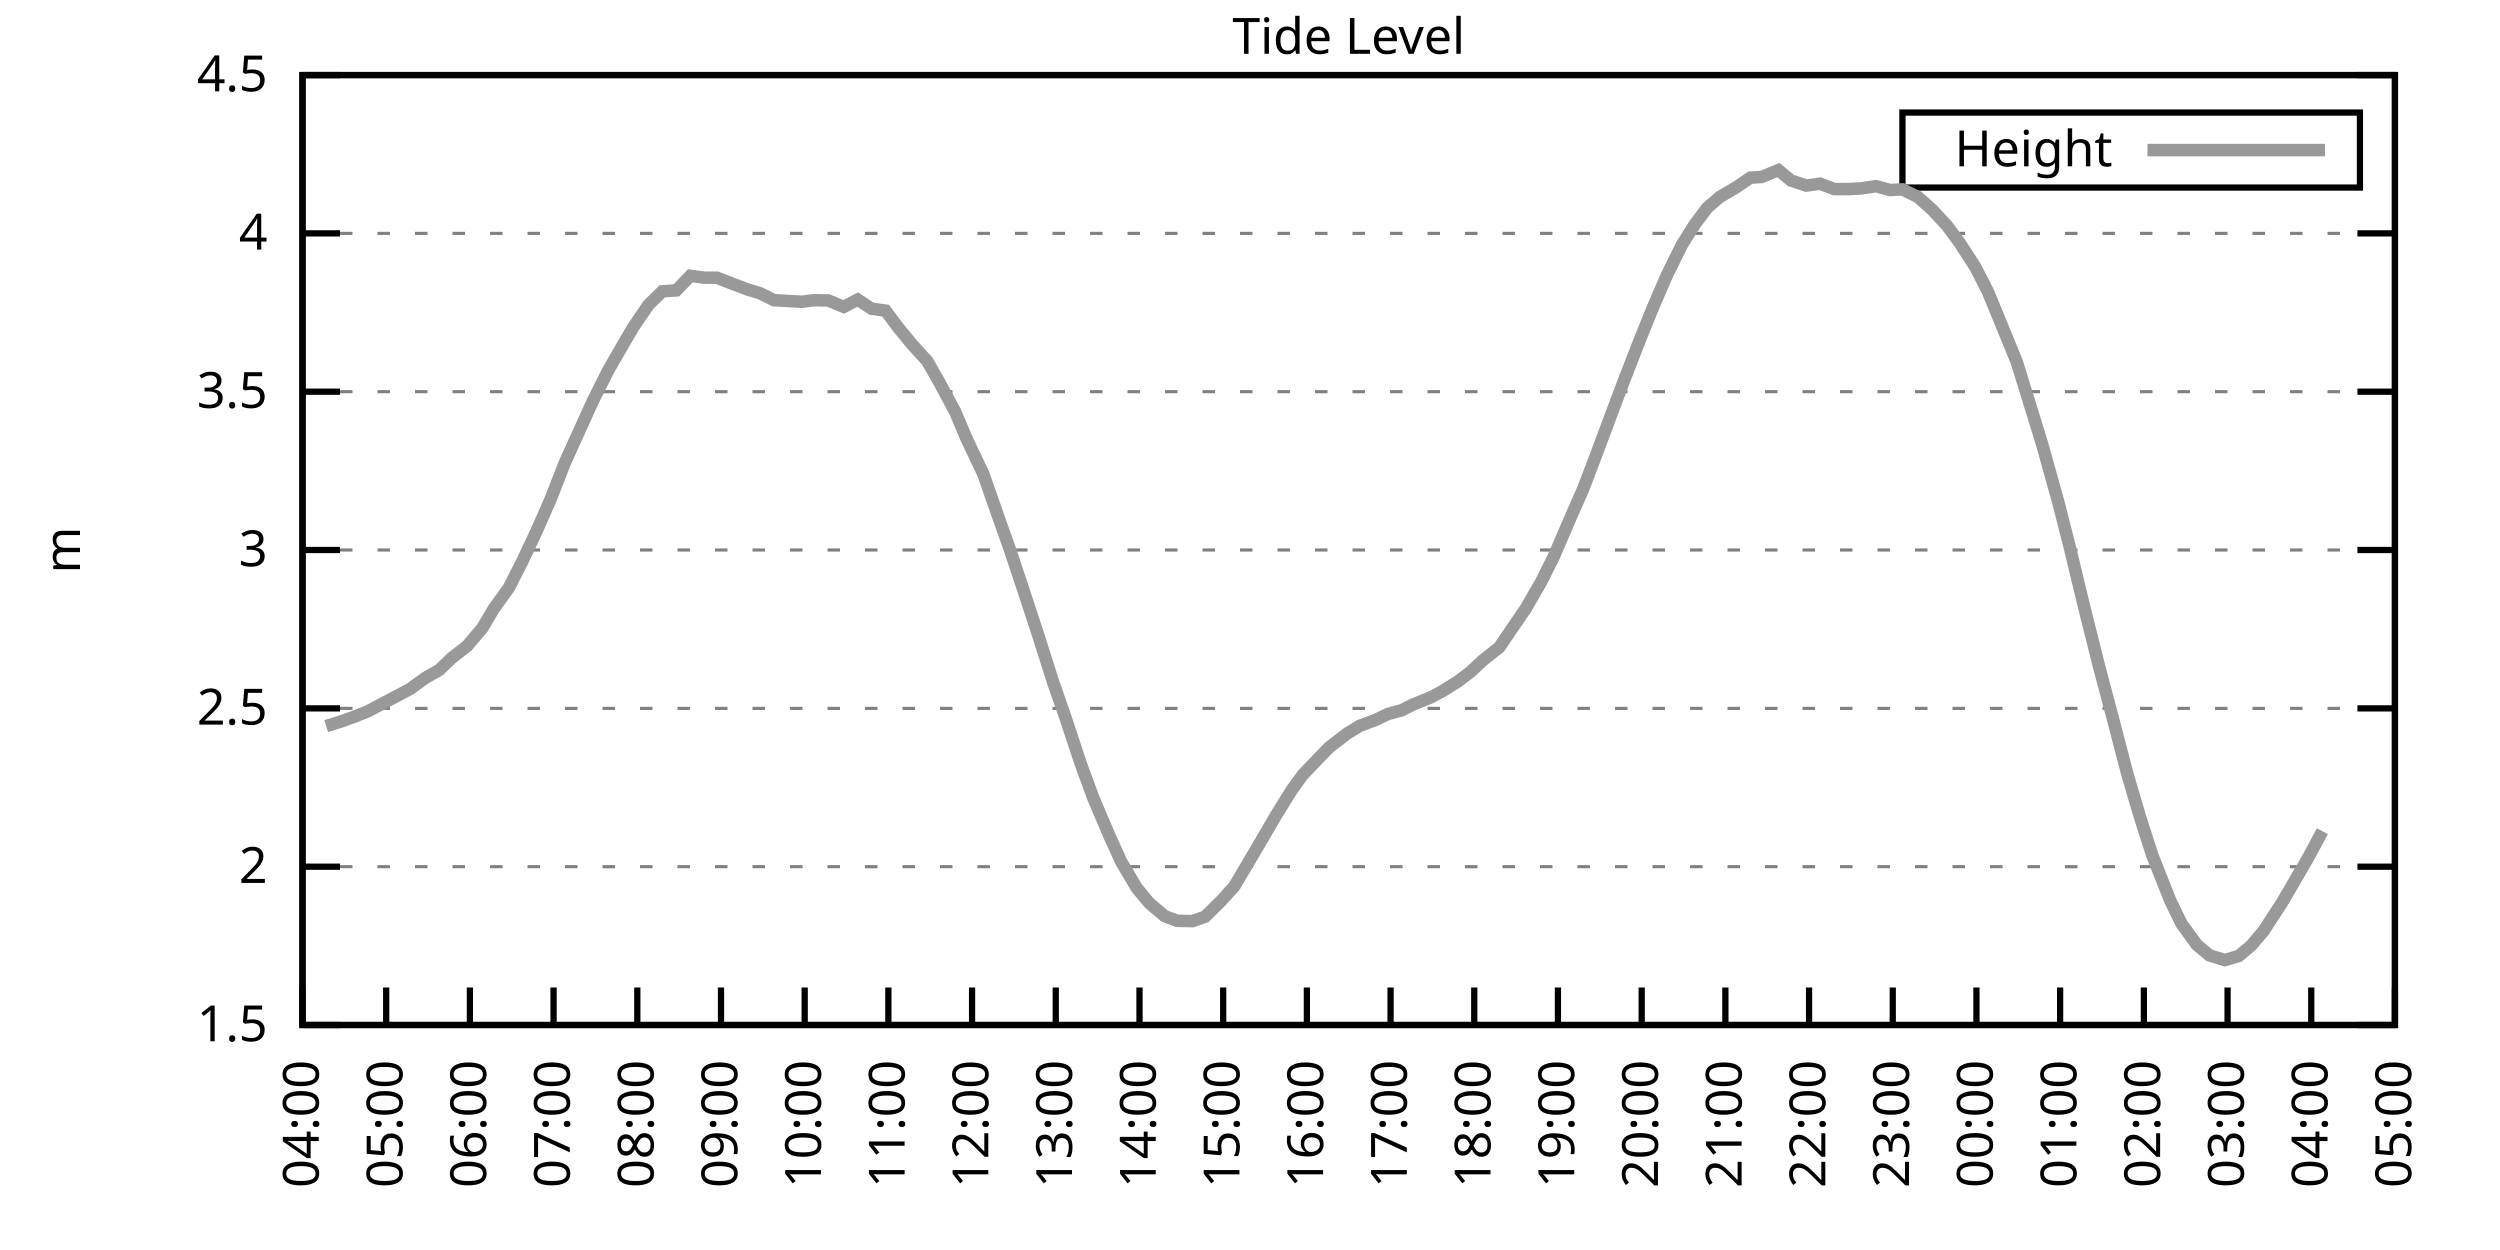
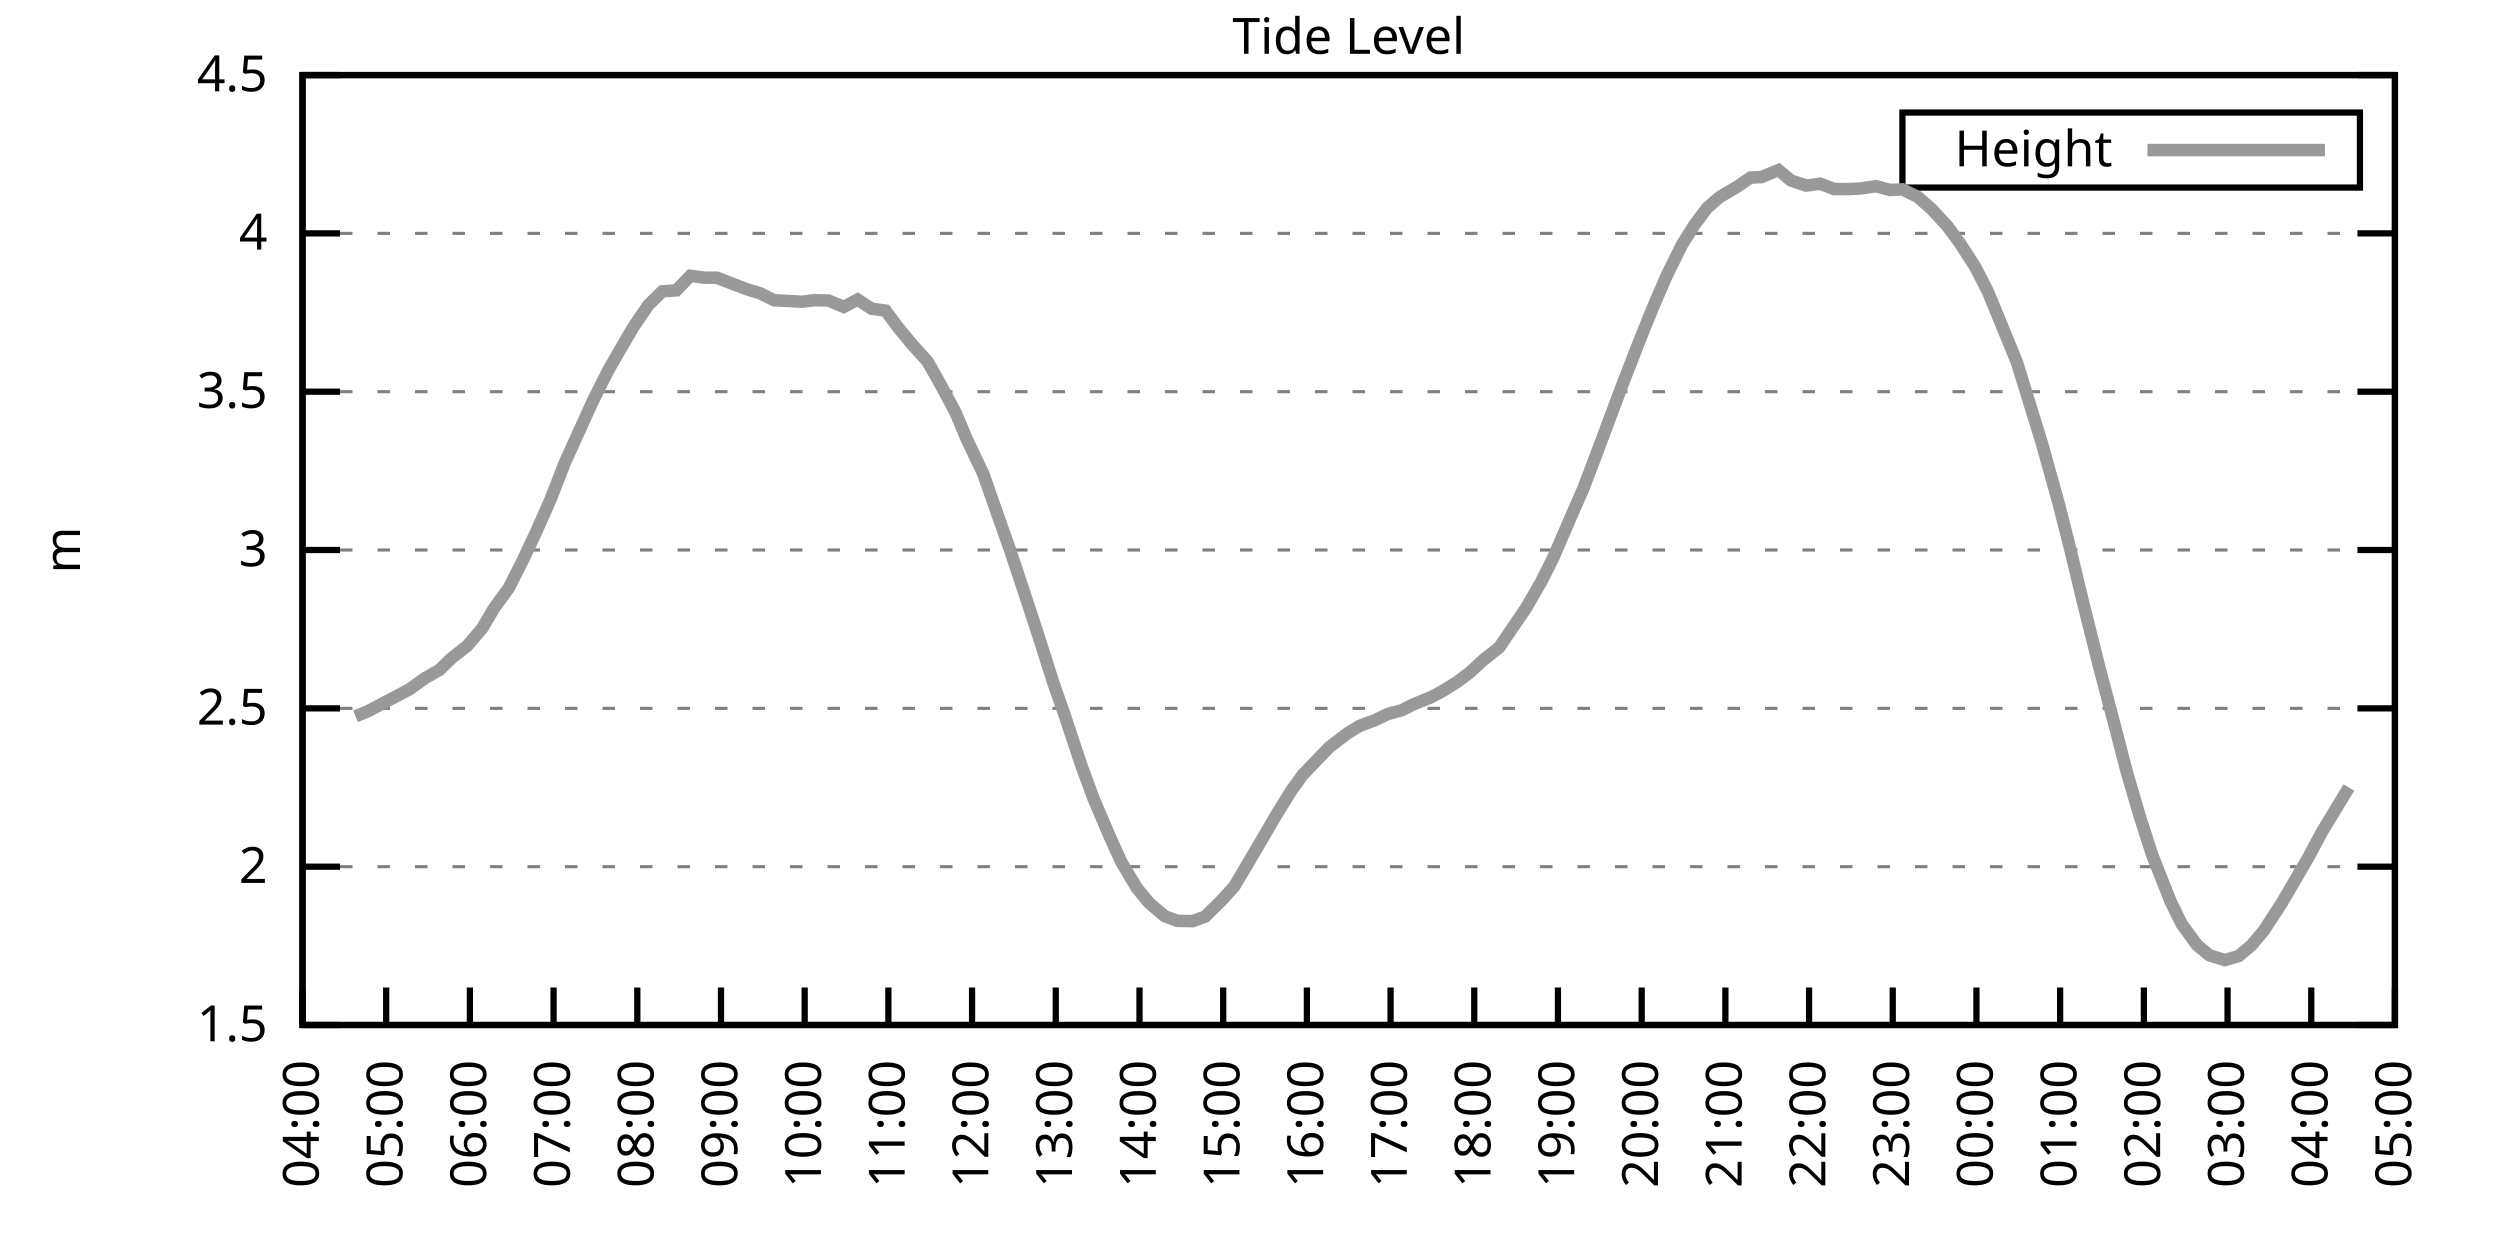
<svg xmlns="http://www.w3.org/2000/svg" xmlns:xlink="http://www.w3.org/1999/xlink" width="400" height="200" viewBox="0 0 400 200">
  <g id="gnuplot_canvas">
    <rect x="0" y="0" width="400" height="200" fill="none" />
    <defs>
      <circle id="gpDot" r="0.5" stroke-width="0.5" stroke="currentColor" />
      <path id="gpPt0" stroke-width="0.333" stroke="currentColor" d="M-1,0 h2 M0,-1 v2" />
      <path id="gpPt1" stroke-width="0.333" stroke="currentColor" d="M-1,-1 L1,1 M1,-1 L-1,1" />
      <path id="gpPt2" stroke-width="0.333" stroke="currentColor" d="M-1,0 L1,0 M0,-1 L0,1 M-1,-1 L1,1 M-1,1 L1,-1" />
      <rect id="gpPt3" stroke-width="0.333" stroke="currentColor" x="-1" y="-1" width="2" height="2" />
      <rect id="gpPt4" stroke-width="0.333" stroke="currentColor" fill="currentColor" x="-1" y="-1" width="2" height="2" />
      <circle id="gpPt5" stroke-width="0.333" stroke="currentColor" cx="0" cy="0" r="1" />
      <use xlink:href="#gpPt5" id="gpPt6" fill="currentColor" stroke="none" />
      <path id="gpPt7" stroke-width="0.333" stroke="currentColor" d="M0,-1.33 L-1.33,0.67 L1.33,0.67 z" />
      <use xlink:href="#gpPt7" id="gpPt8" fill="currentColor" stroke="none" />
      <use xlink:href="#gpPt7" id="gpPt9" stroke="currentColor" transform="rotate(180)" />
      <use xlink:href="#gpPt9" id="gpPt10" fill="currentColor" stroke="none" />
      <use xlink:href="#gpPt3" id="gpPt11" stroke="currentColor" transform="rotate(45)" />
      <use xlink:href="#gpPt11" id="gpPt12" fill="currentColor" stroke="none" />
      <path id="gpPt13" stroke-width="0.333" stroke="currentColor" d="M0,1.330 L1.265,0.411 L0.782,-1.067 L-0.782,-1.076 L-1.265,0.411 z" />
      <use xlink:href="#gpPt13" id="gpPt14" fill="currentColor" stroke="none" />
      <filter id="textbox" filterUnits="objectBoundingBox" x="0" y="0" height="1" width="1">
        <feFlood flood-color="white" flood-opacity="1" result="bgnd" />
        <feComposite in="SourceGraphic" in2="bgnd" operator="atop" />
      </filter>
      <filter id="greybox" filterUnits="objectBoundingBox" x="0" y="0" height="1" width="1">
        <feFlood flood-color="lightgrey" flood-opacity="1" result="grey" />
        <feComposite in="SourceGraphic" in2="grey" operator="atop" />
      </filter>
    </defs>
    <g fill="none" color="white" stroke="currentColor" stroke-width="1.00" stroke-linecap="butt" stroke-linejoin="miter">
</g>
    <g fill="none" color="black" stroke="currentColor" stroke-width="1.00" stroke-linecap="butt" stroke-linejoin="miter">
      <g stroke="none" shape-rendering="crispEdges">
        <polygon fill="rgb(255, 255, 255)" points="48.40,164.00 383.18,164.00 383.18,12.02 48.40,12.02 " />
      </g>
    </g>
    <g fill="none" color="black" stroke="currentColor" stroke-width="1.00" stroke-linecap="butt" stroke-linejoin="miter">
</g>
    <g fill="none" color="black" stroke="black" stroke-width="0.50" stroke-linecap="butt" stroke-linejoin="miter">
</g>
    <g fill="none" color="gray" stroke="currentColor" stroke-width="0.50" stroke-linecap="butt" stroke-linejoin="miter">
      <path stroke="gray" stroke-dasharray="2,4" class="gridline" d="M48.40,164.00 L383.19,164.00  " />
    </g>
    <g fill="none" color="gray" stroke="gray" stroke-width="1.00" stroke-linecap="butt" stroke-linejoin="miter">
</g>
    <g fill="none" color="black" stroke="currentColor" stroke-width="1.00" stroke-linecap="butt" stroke-linejoin="miter">
      <path stroke="black" d="M48.40,164.00 L54.40,164.00 M383.19,164.00 L377.19,164.00  " />
      <g transform="translate(42.80,166.60)" stroke="none" fill="black" font-family="Sans" font-size="8.00" text-anchor="end">
        <text>
          <tspan font-family="Sans"> 1.5</tspan>
        </text>
      </g>
    </g>
    <g fill="none" color="black" stroke="currentColor" stroke-width="1.00" stroke-linecap="butt" stroke-linejoin="miter">
</g>
    <g fill="none" color="black" stroke="black" stroke-width="0.50" stroke-linecap="butt" stroke-linejoin="miter">
</g>
    <g fill="none" color="gray" stroke="currentColor" stroke-width="0.50" stroke-linecap="butt" stroke-linejoin="miter">
      <path stroke="gray" stroke-dasharray="2,4" class="gridline" d="M48.40,138.67 L383.19,138.67  " />
    </g>
    <g fill="none" color="gray" stroke="gray" stroke-width="1.00" stroke-linecap="butt" stroke-linejoin="miter">
</g>
    <g fill="none" color="black" stroke="currentColor" stroke-width="1.00" stroke-linecap="butt" stroke-linejoin="miter">
      <path stroke="black" d="M48.40,138.67 L54.40,138.67 M383.19,138.67 L377.19,138.67  " />
      <g transform="translate(42.80,141.27)" stroke="none" fill="black" font-family="Sans" font-size="8.00" text-anchor="end">
        <text>
          <tspan font-family="Sans"> 2</tspan>
        </text>
      </g>
    </g>
    <g fill="none" color="black" stroke="currentColor" stroke-width="1.00" stroke-linecap="butt" stroke-linejoin="miter">
</g>
    <g fill="none" color="black" stroke="black" stroke-width="0.50" stroke-linecap="butt" stroke-linejoin="miter">
</g>
    <g fill="none" color="gray" stroke="currentColor" stroke-width="0.50" stroke-linecap="butt" stroke-linejoin="miter">
      <path stroke="gray" stroke-dasharray="2,4" class="gridline" d="M48.40,113.34 L383.19,113.34  " />
    </g>
    <g fill="none" color="gray" stroke="gray" stroke-width="1.00" stroke-linecap="butt" stroke-linejoin="miter">
</g>
    <g fill="none" color="black" stroke="currentColor" stroke-width="1.00" stroke-linecap="butt" stroke-linejoin="miter">
      <path stroke="black" d="M48.40,113.34 L54.40,113.34 M383.19,113.34 L377.19,113.34  " />
      <g transform="translate(42.80,115.94)" stroke="none" fill="black" font-family="Sans" font-size="8.00" text-anchor="end">
        <text>
          <tspan font-family="Sans"> 2.5</tspan>
        </text>
      </g>
    </g>
    <g fill="none" color="black" stroke="currentColor" stroke-width="1.00" stroke-linecap="butt" stroke-linejoin="miter">
</g>
    <g fill="none" color="black" stroke="black" stroke-width="0.50" stroke-linecap="butt" stroke-linejoin="miter">
</g>
    <g fill="none" color="gray" stroke="currentColor" stroke-width="0.50" stroke-linecap="butt" stroke-linejoin="miter">
      <path stroke="gray" stroke-dasharray="2,4" class="gridline" d="M48.40,88.00 L383.19,88.00  " />
    </g>
    <g fill="none" color="gray" stroke="gray" stroke-width="1.00" stroke-linecap="butt" stroke-linejoin="miter">
</g>
    <g fill="none" color="black" stroke="currentColor" stroke-width="1.00" stroke-linecap="butt" stroke-linejoin="miter">
      <path stroke="black" d="M48.40,88.00 L54.40,88.00 M383.19,88.00 L377.19,88.00  " />
      <g transform="translate(42.80,90.60)" stroke="none" fill="black" font-family="Sans" font-size="8.00" text-anchor="end">
        <text>
          <tspan font-family="Sans"> 3</tspan>
        </text>
      </g>
    </g>
    <g fill="none" color="black" stroke="currentColor" stroke-width="1.00" stroke-linecap="butt" stroke-linejoin="miter">
</g>
    <g fill="none" color="black" stroke="black" stroke-width="0.50" stroke-linecap="butt" stroke-linejoin="miter">
</g>
    <g fill="none" color="gray" stroke="currentColor" stroke-width="0.50" stroke-linecap="butt" stroke-linejoin="miter">
      <path stroke="gray" stroke-dasharray="2,4" class="gridline" d="M48.40,62.67 L383.19,62.67  " />
    </g>
    <g fill="none" color="gray" stroke="gray" stroke-width="1.00" stroke-linecap="butt" stroke-linejoin="miter">
</g>
    <g fill="none" color="black" stroke="currentColor" stroke-width="1.00" stroke-linecap="butt" stroke-linejoin="miter">
      <path stroke="black" d="M48.40,62.67 L54.40,62.67 M383.19,62.67 L377.19,62.67  " />
      <g transform="translate(42.80,65.27)" stroke="none" fill="black" font-family="Sans" font-size="8.00" text-anchor="end">
        <text>
          <tspan font-family="Sans"> 3.5</tspan>
        </text>
      </g>
    </g>
    <g fill="none" color="black" stroke="currentColor" stroke-width="1.00" stroke-linecap="butt" stroke-linejoin="miter">
</g>
    <g fill="none" color="black" stroke="black" stroke-width="0.50" stroke-linecap="butt" stroke-linejoin="miter">
</g>
    <g fill="none" color="gray" stroke="currentColor" stroke-width="0.50" stroke-linecap="butt" stroke-linejoin="miter">
      <path stroke="gray" stroke-dasharray="2,4" class="gridline" d="M48.40,37.34 L383.19,37.34  " />
    </g>
    <g fill="none" color="gray" stroke="gray" stroke-width="1.00" stroke-linecap="butt" stroke-linejoin="miter">
</g>
    <g fill="none" color="black" stroke="currentColor" stroke-width="1.00" stroke-linecap="butt" stroke-linejoin="miter">
      <path stroke="black" d="M48.40,37.34 L54.40,37.34 M383.19,37.34 L377.19,37.34  " />
      <g transform="translate(42.80,39.94)" stroke="none" fill="black" font-family="Sans" font-size="8.00" text-anchor="end">
        <text>
          <tspan font-family="Sans"> 4</tspan>
        </text>
      </g>
    </g>
    <g fill="none" color="black" stroke="currentColor" stroke-width="1.00" stroke-linecap="butt" stroke-linejoin="miter">
</g>
    <g fill="none" color="black" stroke="black" stroke-width="0.50" stroke-linecap="butt" stroke-linejoin="miter">
</g>
    <g fill="none" color="gray" stroke="currentColor" stroke-width="0.50" stroke-linecap="butt" stroke-linejoin="miter">
      <path stroke="gray" stroke-dasharray="2,4" class="gridline" d="M48.40,12.01 L383.19,12.01  " />
    </g>
    <g fill="none" color="gray" stroke="gray" stroke-width="1.00" stroke-linecap="butt" stroke-linejoin="miter">
</g>
    <g fill="none" color="black" stroke="currentColor" stroke-width="1.00" stroke-linecap="butt" stroke-linejoin="miter">
      <path stroke="black" d="M48.40,12.01 L54.40,12.01 M383.19,12.01 L377.19,12.01  " />
      <g transform="translate(42.80,14.61)" stroke="none" fill="black" font-family="Sans" font-size="8.00" text-anchor="end">
        <text>
          <tspan font-family="Sans"> 4.5</tspan>
        </text>
      </g>
    </g>
    <g fill="none" color="black" stroke="currentColor" stroke-width="1.00" stroke-linecap="butt" stroke-linejoin="miter">
      <path stroke="black" d="M48.40,164.00 L48.40,158.00  " />
      <g transform="translate(51.00,169.60) rotate(270.00)" stroke="none" fill="black" font-family="Sans" font-size="8.00" text-anchor="end">
        <text>
          <tspan font-family="Sans">04:00</tspan>
        </text>
      </g>
    </g>
    <g fill="none" color="black" stroke="currentColor" stroke-width="1.00" stroke-linecap="butt" stroke-linejoin="miter">
      <path stroke="black" d="M61.79,164.00 L61.79,158.00  " />
      <g transform="translate(64.39,169.60) rotate(270.00)" stroke="none" fill="black" font-family="Sans" font-size="8.00" text-anchor="end">
        <text>
          <tspan font-family="Sans">05:00</tspan>
        </text>
      </g>
    </g>
    <g fill="none" color="black" stroke="currentColor" stroke-width="1.00" stroke-linecap="butt" stroke-linejoin="miter">
      <path stroke="black" d="M75.18,164.00 L75.18,158.00  " />
      <g transform="translate(77.78,169.60) rotate(270.00)" stroke="none" fill="black" font-family="Sans" font-size="8.00" text-anchor="end">
        <text>
          <tspan font-family="Sans">06:00</tspan>
        </text>
      </g>
    </g>
    <g fill="none" color="black" stroke="currentColor" stroke-width="1.00" stroke-linecap="butt" stroke-linejoin="miter">
      <path stroke="black" d="M88.57,164.00 L88.57,158.00  " />
      <g transform="translate(91.17,169.60) rotate(270.00)" stroke="none" fill="black" font-family="Sans" font-size="8.00" text-anchor="end">
        <text>
          <tspan font-family="Sans">07:00</tspan>
        </text>
      </g>
    </g>
    <g fill="none" color="black" stroke="currentColor" stroke-width="1.00" stroke-linecap="butt" stroke-linejoin="miter">
      <path stroke="black" d="M101.97,164.00 L101.97,158.00  " />
      <g transform="translate(104.57,169.60) rotate(270.00)" stroke="none" fill="black" font-family="Sans" font-size="8.00" text-anchor="end">
        <text>
          <tspan font-family="Sans">08:00</tspan>
        </text>
      </g>
    </g>
    <g fill="none" color="black" stroke="currentColor" stroke-width="1.00" stroke-linecap="butt" stroke-linejoin="miter">
      <path stroke="black" d="M115.36,164.00 L115.36,158.00  " />
      <g transform="translate(117.96,169.60) rotate(270.00)" stroke="none" fill="black" font-family="Sans" font-size="8.00" text-anchor="end">
        <text>
          <tspan font-family="Sans">09:00</tspan>
        </text>
      </g>
    </g>
    <g fill="none" color="black" stroke="currentColor" stroke-width="1.00" stroke-linecap="butt" stroke-linejoin="miter">
      <path stroke="black" d="M128.75,164.00 L128.75,158.00  " />
      <g transform="translate(131.35,169.60) rotate(270.00)" stroke="none" fill="black" font-family="Sans" font-size="8.00" text-anchor="end">
        <text>
          <tspan font-family="Sans">10:00</tspan>
        </text>
      </g>
    </g>
    <g fill="none" color="black" stroke="currentColor" stroke-width="1.00" stroke-linecap="butt" stroke-linejoin="miter">
      <path stroke="black" d="M142.14,164.00 L142.14,158.00  " />
      <g transform="translate(144.74,169.60) rotate(270.00)" stroke="none" fill="black" font-family="Sans" font-size="8.00" text-anchor="end">
        <text>
          <tspan font-family="Sans">11:00</tspan>
        </text>
      </g>
    </g>
    <g fill="none" color="black" stroke="currentColor" stroke-width="1.00" stroke-linecap="butt" stroke-linejoin="miter">
      <path stroke="black" d="M155.53,164.00 L155.53,158.00  " />
      <g transform="translate(158.13,169.60) rotate(270.00)" stroke="none" fill="black" font-family="Sans" font-size="8.00" text-anchor="end">
        <text>
          <tspan font-family="Sans">12:00</tspan>
        </text>
      </g>
    </g>
    <g fill="none" color="black" stroke="currentColor" stroke-width="1.00" stroke-linecap="butt" stroke-linejoin="miter">
      <path stroke="black" d="M168.92,164.00 L168.92,158.00  " />
      <g transform="translate(171.52,169.60) rotate(270.00)" stroke="none" fill="black" font-family="Sans" font-size="8.00" text-anchor="end">
        <text>
          <tspan font-family="Sans">13:00</tspan>
        </text>
      </g>
    </g>
    <g fill="none" color="black" stroke="currentColor" stroke-width="1.00" stroke-linecap="butt" stroke-linejoin="miter">
      <path stroke="black" d="M182.32,164.00 L182.32,158.00  " />
      <g transform="translate(184.92,169.60) rotate(270.00)" stroke="none" fill="black" font-family="Sans" font-size="8.00" text-anchor="end">
        <text>
          <tspan font-family="Sans">14:00</tspan>
        </text>
      </g>
    </g>
    <g fill="none" color="black" stroke="currentColor" stroke-width="1.00" stroke-linecap="butt" stroke-linejoin="miter">
      <path stroke="black" d="M195.71,164.00 L195.71,158.00  " />
      <g transform="translate(198.31,169.60) rotate(270.00)" stroke="none" fill="black" font-family="Sans" font-size="8.00" text-anchor="end">
        <text>
          <tspan font-family="Sans">15:00</tspan>
        </text>
      </g>
    </g>
    <g fill="none" color="black" stroke="currentColor" stroke-width="1.00" stroke-linecap="butt" stroke-linejoin="miter">
      <path stroke="black" d="M209.10,164.00 L209.10,158.00  " />
      <g transform="translate(211.70,169.60) rotate(270.00)" stroke="none" fill="black" font-family="Sans" font-size="8.00" text-anchor="end">
        <text>
          <tspan font-family="Sans">16:00</tspan>
        </text>
      </g>
    </g>
    <g fill="none" color="black" stroke="currentColor" stroke-width="1.00" stroke-linecap="butt" stroke-linejoin="miter">
      <path stroke="black" d="M222.49,164.00 L222.49,158.00  " />
      <g transform="translate(225.09,169.60) rotate(270.00)" stroke="none" fill="black" font-family="Sans" font-size="8.00" text-anchor="end">
        <text>
          <tspan font-family="Sans">17:00</tspan>
        </text>
      </g>
    </g>
    <g fill="none" color="black" stroke="currentColor" stroke-width="1.00" stroke-linecap="butt" stroke-linejoin="miter">
      <path stroke="black" d="M235.88,164.00 L235.88,158.00  " />
      <g transform="translate(238.48,169.60) rotate(270.00)" stroke="none" fill="black" font-family="Sans" font-size="8.00" text-anchor="end">
        <text>
          <tspan font-family="Sans">18:00</tspan>
        </text>
      </g>
    </g>
    <g fill="none" color="black" stroke="currentColor" stroke-width="1.00" stroke-linecap="butt" stroke-linejoin="miter">
      <path stroke="black" d="M249.27,164.00 L249.27,158.00  " />
      <g transform="translate(251.87,169.60) rotate(270.00)" stroke="none" fill="black" font-family="Sans" font-size="8.00" text-anchor="end">
        <text>
          <tspan font-family="Sans">19:00</tspan>
        </text>
      </g>
    </g>
    <g fill="none" color="black" stroke="currentColor" stroke-width="1.00" stroke-linecap="butt" stroke-linejoin="miter">
      <path stroke="black" d="M262.67,164.00 L262.67,158.00  " />
      <g transform="translate(265.27,169.60) rotate(270.00)" stroke="none" fill="black" font-family="Sans" font-size="8.00" text-anchor="end">
        <text>
          <tspan font-family="Sans">20:00</tspan>
        </text>
      </g>
    </g>
    <g fill="none" color="black" stroke="currentColor" stroke-width="1.00" stroke-linecap="butt" stroke-linejoin="miter">
      <path stroke="black" d="M276.06,164.00 L276.06,158.00  " />
      <g transform="translate(278.66,169.60) rotate(270.00)" stroke="none" fill="black" font-family="Sans" font-size="8.00" text-anchor="end">
        <text>
          <tspan font-family="Sans">21:00</tspan>
        </text>
      </g>
    </g>
    <g fill="none" color="black" stroke="currentColor" stroke-width="1.00" stroke-linecap="butt" stroke-linejoin="miter">
      <path stroke="black" d="M289.45,164.00 L289.45,158.00  " />
      <g transform="translate(292.05,169.60) rotate(270.00)" stroke="none" fill="black" font-family="Sans" font-size="8.00" text-anchor="end">
        <text>
          <tspan font-family="Sans">22:00</tspan>
        </text>
      </g>
    </g>
    <g fill="none" color="black" stroke="currentColor" stroke-width="1.00" stroke-linecap="butt" stroke-linejoin="miter">
      <path stroke="black" d="M302.84,164.00 L302.84,158.00  " />
      <g transform="translate(305.44,169.60) rotate(270.00)" stroke="none" fill="black" font-family="Sans" font-size="8.00" text-anchor="end">
        <text>
          <tspan font-family="Sans">23:00</tspan>
        </text>
      </g>
    </g>
    <g fill="none" color="black" stroke="currentColor" stroke-width="1.00" stroke-linecap="butt" stroke-linejoin="miter">
      <path stroke="black" d="M316.23,164.00 L316.23,158.00  " />
      <g transform="translate(318.83,169.60) rotate(270.00)" stroke="none" fill="black" font-family="Sans" font-size="8.00" text-anchor="end">
        <text>
          <tspan font-family="Sans">00:00</tspan>
        </text>
      </g>
    </g>
    <g fill="none" color="black" stroke="currentColor" stroke-width="1.00" stroke-linecap="butt" stroke-linejoin="miter">
      <path stroke="black" d="M329.62,164.00 L329.62,158.00  " />
      <g transform="translate(332.22,169.60) rotate(270.00)" stroke="none" fill="black" font-family="Sans" font-size="8.00" text-anchor="end">
        <text>
          <tspan font-family="Sans">01:00</tspan>
        </text>
      </g>
    </g>
    <g fill="none" color="black" stroke="currentColor" stroke-width="1.00" stroke-linecap="butt" stroke-linejoin="miter">
      <path stroke="black" d="M343.02,164.00 L343.02,158.00  " />
      <g transform="translate(345.62,169.60) rotate(270.00)" stroke="none" fill="black" font-family="Sans" font-size="8.00" text-anchor="end">
        <text>
          <tspan font-family="Sans">02:00</tspan>
        </text>
      </g>
    </g>
    <g fill="none" color="black" stroke="currentColor" stroke-width="1.00" stroke-linecap="butt" stroke-linejoin="miter">
      <path stroke="black" d="M356.41,164.00 L356.41,158.00  " />
      <g transform="translate(359.01,169.60) rotate(270.00)" stroke="none" fill="black" font-family="Sans" font-size="8.00" text-anchor="end">
        <text>
          <tspan font-family="Sans">03:00</tspan>
        </text>
      </g>
    </g>
    <g fill="none" color="black" stroke="currentColor" stroke-width="1.00" stroke-linecap="butt" stroke-linejoin="miter">
      <path stroke="black" d="M369.80,164.00 L369.80,158.00  " />
      <g transform="translate(372.40,169.60) rotate(270.00)" stroke="none" fill="black" font-family="Sans" font-size="8.00" text-anchor="end">
        <text>
          <tspan font-family="Sans">04:00</tspan>
        </text>
      </g>
    </g>
    <g fill="none" color="black" stroke="currentColor" stroke-width="1.00" stroke-linecap="butt" stroke-linejoin="miter">
      <path stroke="black" d="M383.19,164.00 L383.19,158.00  " />
      <g transform="translate(385.79,169.60) rotate(270.00)" stroke="none" fill="black" font-family="Sans" font-size="8.00" text-anchor="end">
        <text>
          <tspan font-family="Sans">05:00</tspan>
        </text>
      </g>
    </g>
    <g fill="none" color="black" stroke="currentColor" stroke-width="1.00" stroke-linecap="butt" stroke-linejoin="miter">
</g>
    <g fill="none" color="black" stroke="currentColor" stroke-width="1.00" stroke-linecap="butt" stroke-linejoin="miter">
      <path stroke="black" d="M48.40,12.01 L48.40,164.00 L383.19,164.00 L383.19,12.01 L48.40,12.01 Z  " />
    </g>
    <g fill="none" color="black" stroke="currentColor" stroke-width="1.00" stroke-linecap="butt" stroke-linejoin="miter">
</g>
    <g fill="none" color="black" stroke="currentColor" stroke-width="1.00" stroke-linecap="butt" stroke-linejoin="miter">
      <path stroke="black" d="M304.39,30.01 L304.39,18.01 L377.59,18.01 L377.59,30.01 L304.39,30.01 Z  " />
    </g>
    <g id="Tide_level_plot_1">
      <g fill="none" color="white" stroke="black" stroke-width="2.00" stroke-linecap="butt" stroke-linejoin="miter">
</g>
      <g fill="none" color="black" stroke="currentColor" stroke-width="2.00" stroke-linecap="butt" stroke-linejoin="miter">
        <g transform="translate(337.99,26.61)" stroke="none" fill="black" font-family="Sans" font-size="8.00" text-anchor="end">
          <text>
            <tspan font-family="Sans">Height</tspan>
          </text>
        </g>
      </g>
      <g fill="none" color="black" stroke="currentColor" stroke-width="2.00" stroke-linecap="butt" stroke-linejoin="miter">
-         <path stroke="rgb(153, 153, 153)" d="M343.59,24.01 L371.99,24.01 M52.19,116.17 L54.65,115.41 L56.88,114.60 L58.89,113.79 L61.57,112.37 L63.58,111.31   L65.59,110.25 L68.04,108.47 L70.27,107.21 L72.28,105.28 L74.74,103.36 L77.19,100.47 L78.98,97.43 L81.43,94.03   L83.66,89.63 L85.90,84.86 L88.13,79.80 L90.36,74.07 L92.82,68.65 L94.82,64.24 L97.28,59.33 L99.29,55.83   L101.30,52.39 L103.75,48.79 L105.98,46.61 L108.22,46.46 L110.45,44.13 L112.68,44.43 L114.69,44.43 L116.92,45.30   L119.60,46.31 L121.61,46.92 L123.84,48.03 L128.30,48.28 L130.31,48.03 L132.54,48.08 L135.00,49.10 L137.23,47.93   L139.46,49.40 L141.69,49.70 L143.70,52.39 L145.94,55.12 L148.39,57.81 L150.40,61.36 L152.85,65.92 L154.64,70.17   L157.32,75.80 L159.55,82.18 L161.56,87.85 L163.79,94.54 L166.25,102.04 L168.48,109.08 L170.49,114.86 L172.94,122.25   L174.95,127.73 L177.63,134.01 L179.41,137.91 L181.87,142.06 L183.88,144.49 L186.33,146.57 L188.34,147.33 L190.80,147.38   L192.81,146.67 L195.48,144.04 L197.49,141.81 L199.50,138.42 L202.18,133.86 L204.19,130.41 L206.64,126.46 L208.43,123.98   L210.66,121.65 L212.67,119.57 L215.57,117.34 L217.58,116.12 L220.04,115.21 L222.04,114.25 L224.28,113.64 L226.06,112.73   L228.96,111.56 L230.75,110.60 L233.20,109.08 L235.21,107.56 L237.22,105.69 L239.90,103.56 L242.13,100.27 L244.14,97.33   L246.60,93.07 L248.60,89.07 L251.28,82.84 L253.29,78.28 L255.30,73.01 L257.76,66.42 L259.76,61.10 L262.44,54.21   L264.45,49.25 L266.68,44.08 L269.14,39.11 L271.15,35.92 L273.16,33.24 L275.16,31.52 L277.84,29.94 L280.07,28.42   L281.86,28.32 L284.54,27.21 L286.55,28.88 L289.00,29.69 L291.23,29.39 L293.47,30.25 L295.92,30.25 L297.71,30.15   L300.16,29.79 L302.39,30.40 L304.40,30.30 L306.86,31.52 L309.09,33.49 L311.54,36.13 L313.55,38.86 L316.01,42.66   L318.02,46.56 L320.03,51.43 L322.70,57.96 L326.72,70.98 L329.40,80.61 L331.19,87.65 L333.42,96.92 L335.87,106.70   L338.10,115.11 L340.34,123.72 L342.35,130.56 L344.35,136.79 L347.26,144.14 L349.04,147.79 L351.50,151.18 L353.51,152.85   L355.96,153.61 L358.19,152.96 L360.20,151.28 L362.21,148.90 L365.11,144.44 L367.12,141.00 L369.35,137.15 L371.58,132.99    " />
+         <path stroke="rgb(153, 153, 153)" d="M343.59,24.01 L371.99,24.01 M56.88,114.60 L58.89,113.79 L61.57,112.37 L63.58,111.31 L65.59,110.25 L68.04,108.47   L70.27,107.21 L72.28,105.28 L74.74,103.36 L77.19,100.47 L78.98,97.43 L81.43,94.03 L83.66,89.63 L85.90,84.86   L88.13,79.80 L90.36,74.07 L92.82,68.65 L94.82,64.24 L97.28,59.33 L99.29,55.83 L101.30,52.39 L103.75,48.79   L105.98,46.61 L108.22,46.46 L110.45,44.13 L112.68,44.43 L114.69,44.43 L116.92,45.30 L119.60,46.31 L121.61,46.92   L123.84,48.03 L128.30,48.28 L130.31,48.03 L132.54,48.08 L135.00,49.10 L137.23,47.93 L139.46,49.40 L141.69,49.70   L143.70,52.39 L145.94,55.12 L148.39,57.81 L150.40,61.36 L152.85,65.92 L154.64,70.17 L157.32,75.80 L159.55,82.18   L161.56,87.85 L163.79,94.54 L166.25,102.04 L168.48,109.08 L170.49,114.86 L172.94,122.25 L174.95,127.73 L177.63,134.01   L179.41,137.91 L181.87,142.06 L183.88,144.49 L186.33,146.57 L188.34,147.33 L190.80,147.38 L192.81,146.67 L195.48,144.04   L197.49,141.81 L199.50,138.42 L202.18,133.86 L204.19,130.41 L206.64,126.46 L208.43,123.98 L210.66,121.65 L212.67,119.57   L215.57,117.34 L217.58,116.12 L220.04,115.21 L222.04,114.25 L224.28,113.64 L226.06,112.73 L228.96,111.56 L230.75,110.60   L233.20,109.08 L235.21,107.56 L237.22,105.69 L239.90,103.56 L242.13,100.27 L244.14,97.33 L246.60,93.07 L248.60,89.07   L251.28,82.84 L253.29,78.28 L255.30,73.01 L257.76,66.42 L259.76,61.10 L262.44,54.21 L264.45,49.25 L266.68,44.08   L269.14,39.11 L271.15,35.92 L273.16,33.24 L275.16,31.52 L277.84,29.94 L280.07,28.42 L281.86,28.32 L284.54,27.21   L286.55,28.88 L289.00,29.69 L291.23,29.39 L293.47,30.25 L295.92,30.25 L297.71,30.15 L300.16,29.79 L302.39,30.40   L304.40,30.30 L306.86,31.52 L309.09,33.49 L311.54,36.13 L313.55,38.86 L316.01,42.66 L318.02,46.56 L320.03,51.43   L322.70,57.96 L326.72,70.98 L329.40,80.61 L331.19,87.65 L333.42,96.92 L335.87,106.70 L338.10,115.11 L340.34,123.72   L342.35,130.56 L344.35,136.79 L347.26,144.14 L349.04,147.79 L351.50,151.18 L353.51,152.85 L355.96,153.61 L358.19,152.96   L360.20,151.28 L362.21,148.90 L365.11,144.44 L367.12,141.00 L369.35,137.15 L371.58,132.99 L373.82,129.30 L375.82,126.00    " />
      </g>
    </g>
    <g fill="none" color="black" stroke="currentColor" stroke-width="2.00" stroke-linecap="butt" stroke-linejoin="miter">
</g>
    <g fill="none" color="black" stroke="black" stroke-width="1.00" stroke-linecap="butt" stroke-linejoin="miter">
</g>
    <g fill="none" color="black" stroke="currentColor" stroke-width="1.00" stroke-linecap="butt" stroke-linejoin="miter">
      <path stroke="black" d="M48.40,12.01 L48.40,164.00 L383.19,164.00 L383.19,12.01 L48.40,12.01 Z  " />
      <g transform="translate(12.80,88.01) rotate(270.00)" stroke="none" fill="black" font-family="Sans" font-size="8.00" text-anchor="middle">
        <text>
          <tspan font-family="Sans">m</tspan>
        </text>
      </g>
    </g>
    <g fill="none" color="black" stroke="currentColor" stroke-width="1.00" stroke-linecap="butt" stroke-linejoin="miter">
</g>
    <g fill="none" color="black" stroke="currentColor" stroke-width="1.00" stroke-linecap="butt" stroke-linejoin="miter">
      <g transform="translate(215.79,8.61)" stroke="none" fill="black" font-family="Sans" font-size="8.00" text-anchor="middle">
        <text>
          <tspan font-family="Sans">Tide Level</tspan>
        </text>
      </g>
    </g>
    <g fill="none" color="black" stroke="currentColor" stroke-width="1.00" stroke-linecap="butt" stroke-linejoin="miter">
</g>
  </g>
</svg>
